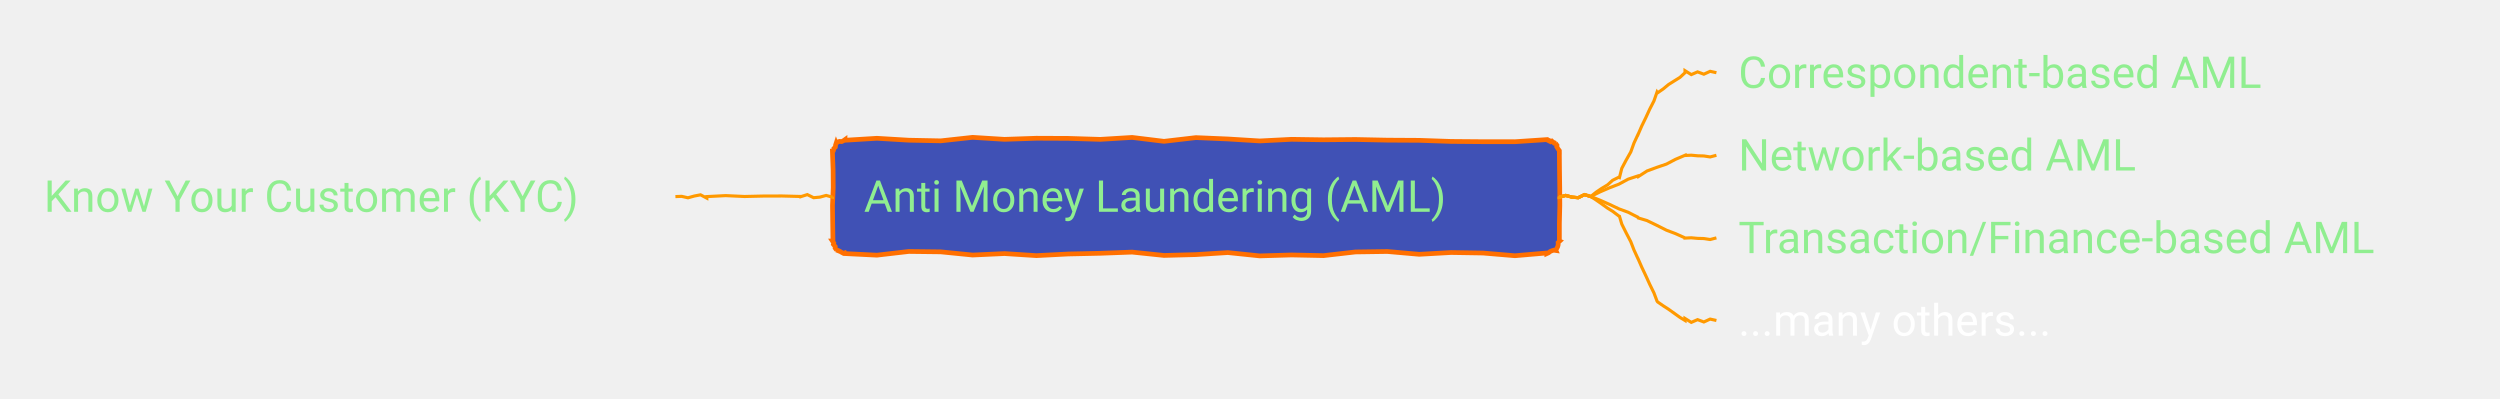
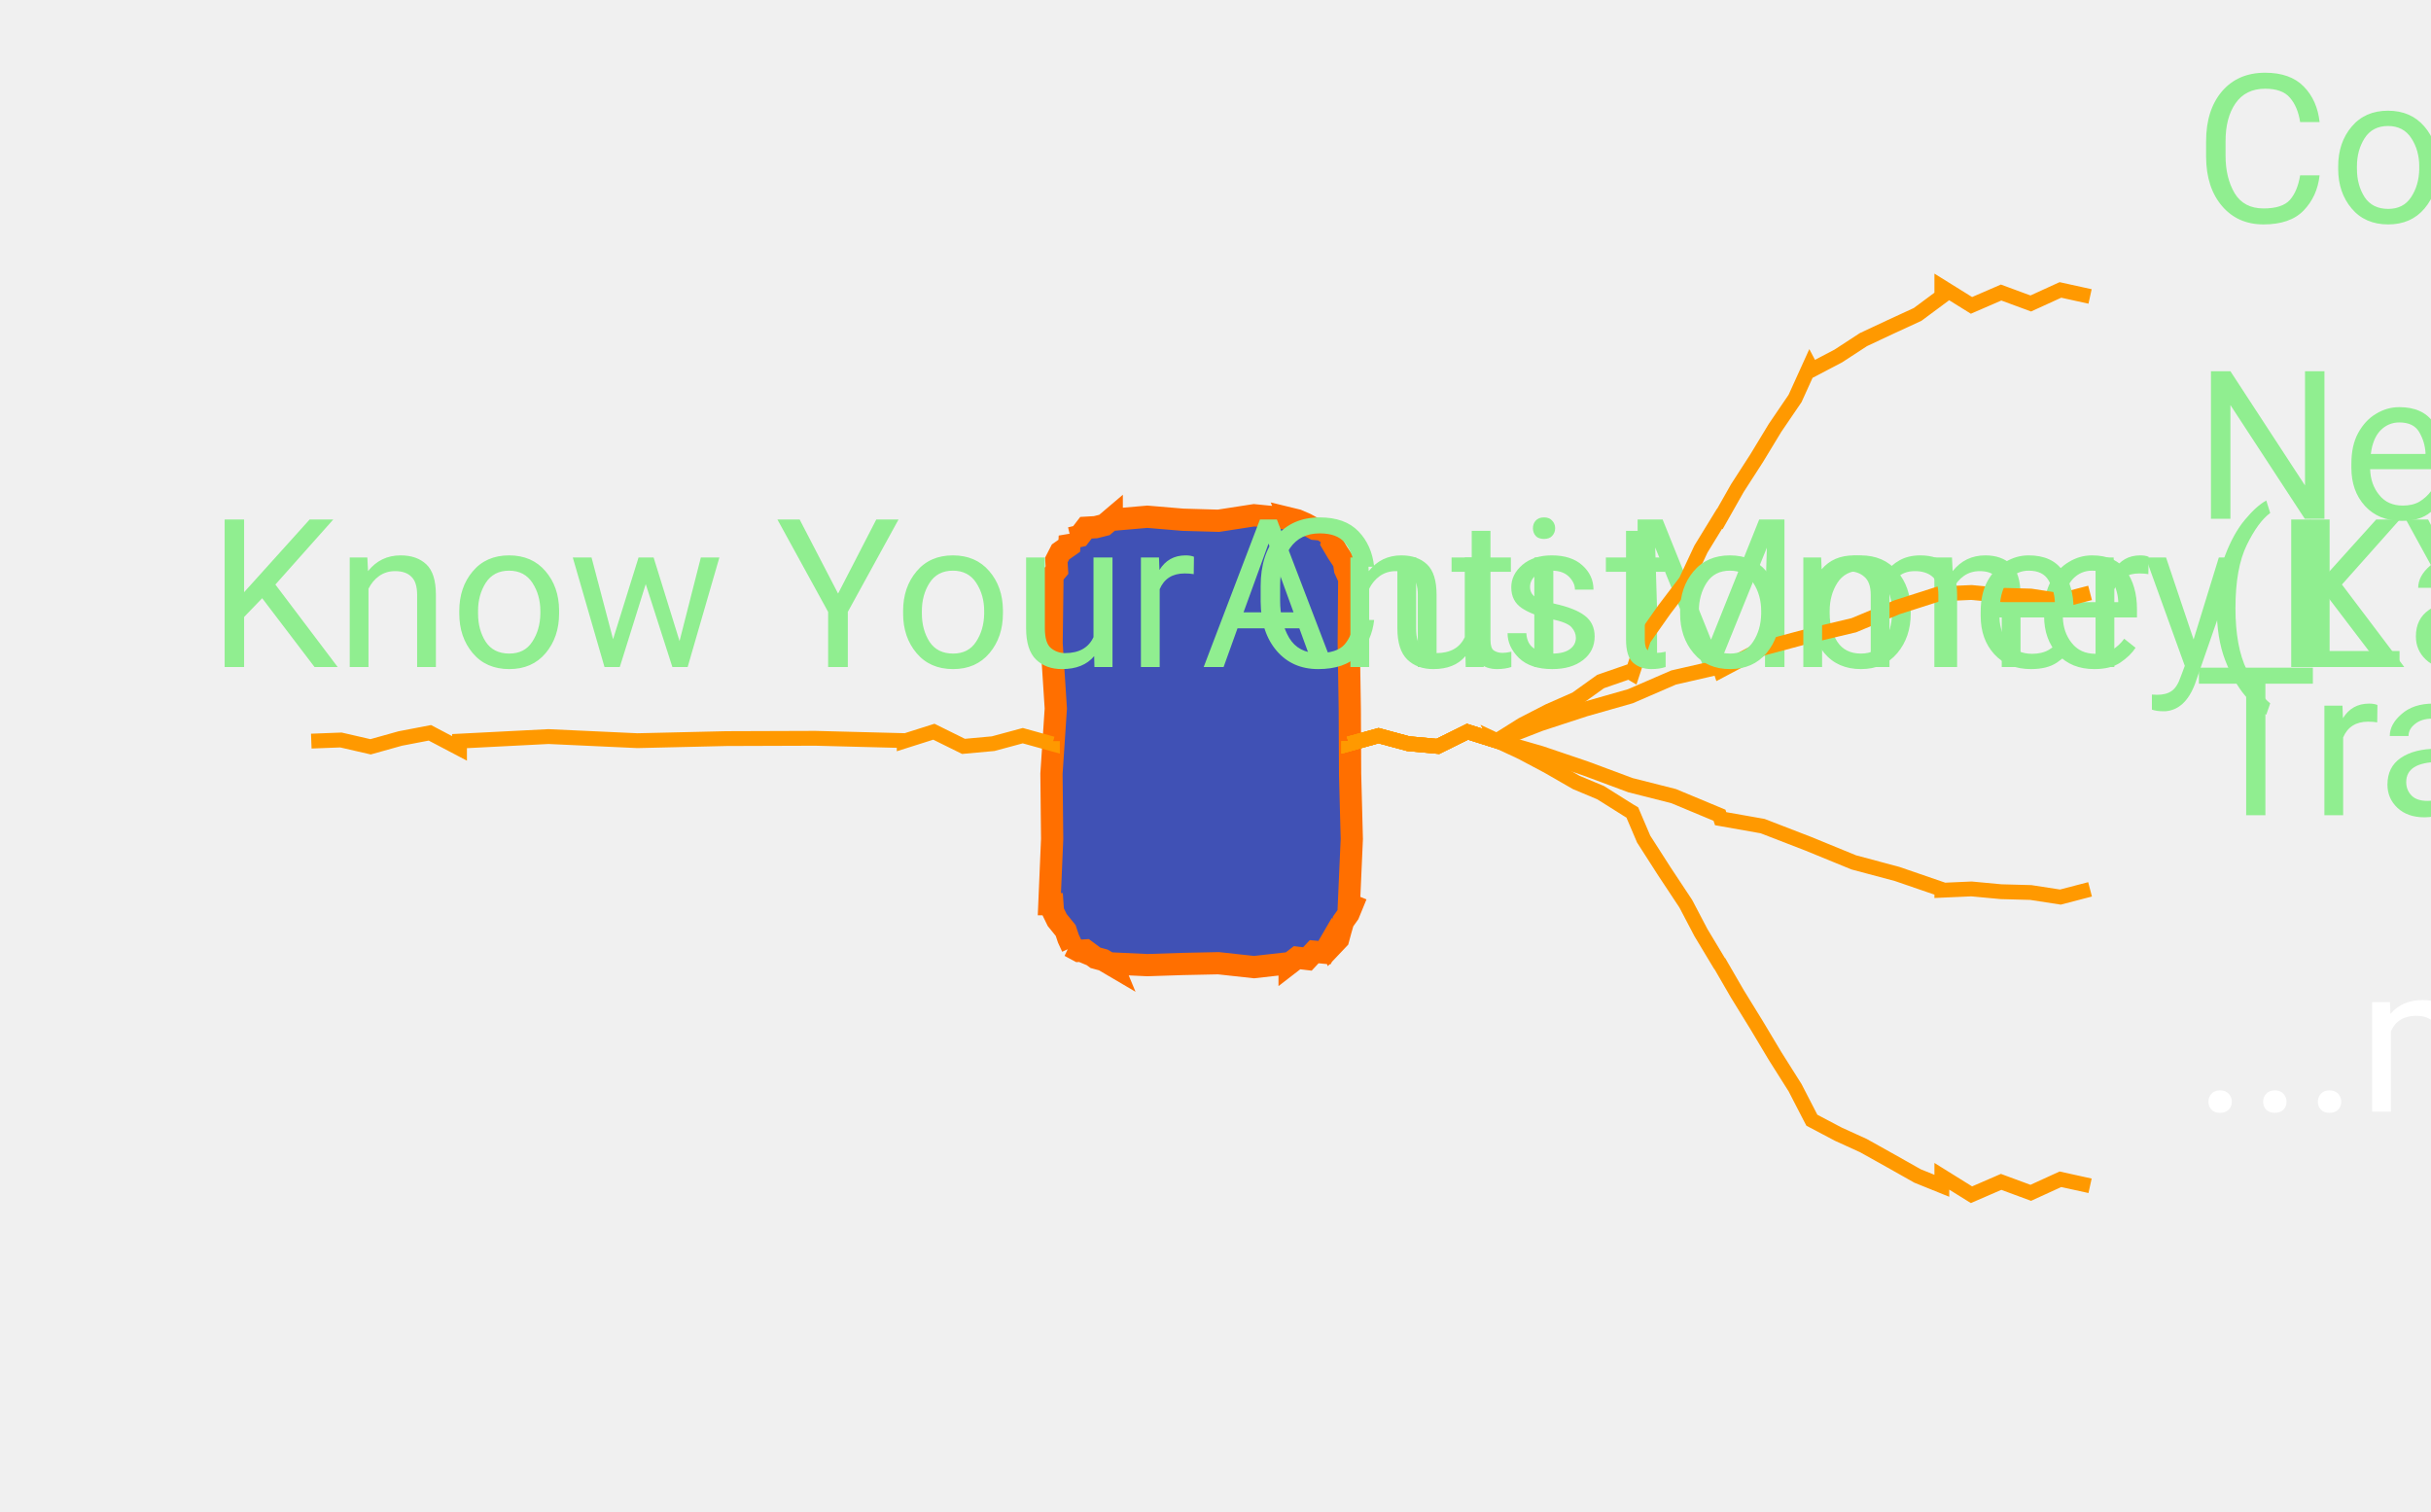
- <svg xmlns="http://www.w3.org/2000/svg" xmlns:xlink="http://www.w3.org/1999/xlink" contentStyleType="text/css" data-diagram-type="MINDMAP" height="127px" preserveAspectRatio="none" style="width:796px;height:127px;" version="1.1" viewBox="0 0 796 127" width="796px" zoomAndPan="magnify">
+ <svg xmlns="http://www.w3.org/2000/svg" xmlns:xlink="http://www.w3.org/1999/xlink" contentStyleType="text/css" data-diagram-type="MINDMAP" height="102px" preserveAspectRatio="none" style="width:164px;height:102px;" version="1.1" viewBox="0 0 164 102" width="164px" zoomAndPan="magnify">
  <defs />
  <g>
-     <polygon fill="#4051B5" points="269.052,44.445,269.052,44.656,279.209,44.031,289.366,44.639,299.523,44.845,309.68,43.732,319.837,44.368,329.994,44.019,340.151,44.062,350.308,44.377,360.466,43.754,370.623,44.999,380.78,43.815,390.937,44.248,401.094,44.877,411.251,44.359,421.408,44.514,431.565,44.413,441.722,44.624,451.879,44.684,462.036,45.031,472.194,45.116,482.351,45.125,492.508,44.445,492.54,44.524,493.133,44.822,493.729,45.13,494.113,44.926,494.857,45.592,495.336,45.617,495.245,45.579,495.735,46.251,495.652,46.685,496.018,47.305,496.502,47.974,496.508,48.445,496.492,48.445,496.543,54.105,496.621,59.764,496.647,65.423,496.507,71.083,496.508,76.742,496.596,76.779,496.097,77.235,496.127,77.91,495.974,78.509,495.707,79.062,495.336,79.571,495.414,79.759,494.709,79.656,494.122,79.838,493.56,80.082,493.066,80.49,492.508,80.742,492.508,80.546,482.351,81.424,472.194,80.567,462.036,80.399,451.879,80.971,441.722,80.075,431.565,80.223,421.408,81.391,411.251,81.178,401.094,81.477,390.937,80.42,380.78,81.061,370.623,81.333,360.466,80.27,350.308,80.646,340.151,80.868,329.994,81.394,319.837,80.738,309.68,81.205,299.523,80.188,289.366,80.065,279.209,81.246,269.052,80.742,268.96,80.521,268.551,80.665,267.947,80.337,267.32,79.957,266.744,79.696,266.223,79.571,266.365,79.629,265.897,78.967,265.937,78.515,265.35,77.803,265.476,77.387,265.052,76.742,265.213,76.742,265.133,71.083,265.067,65.423,265.294,59.764,265.256,54.105,265.052,48.445,265.104,48.467,265.369,47.914,265.48,47.297,265.975,46.84,266.037,46.202,266.223,45.617,266.245,45.67,266.711,45.195,267.303,45.023,267.988,45.077,268.541,44.812,269.052,44.445" style="stroke:#FF6F00;stroke-width:1.5;" />
+     <polygon fill="#4051B5" points="75,35,75,35.07,77.4,34.862,79.8,35.064,82.2,35.133,84.6,34.762,87,35,86.99,34.976,87.511,35.103,88.082,35.35,88.688,35.682,89.174,35.724,89.828,36.172,89.999,36.242,89.869,36.657,90.236,37.278,90.664,37.924,90.739,38.423,91,39,91.023,39,90.989,43.4,91.059,47.8,91.08,52.2,91.195,56.6,91,61,91.207,61.086,90.975,61.652,90.61,62.164,90.44,62.756,90.279,63.352,89.828,63.828,89.736,63.606,89.349,64.272,88.659,64.206,88.2,64.696,87.502,64.613,87,65,87,64.977,84.6,65.247,82.2,64.984,79.8,65.035,77.4,65.113,75,65,75.053,65.128,74.434,64.764,73.905,64.62,73.23,64.121,72.773,64.15,72.172,63.828,72.34,63.898,72.074,63.319,71.892,62.775,71.32,62.07,71.034,61.483,71,61,70.793,61,70.98,56.6,70.934,52.2,71.227,47.8,70.942,43.4,71,39,70.894,38.956,71.305,38.463,71.263,37.784,71.543,37.237,72.137,36.82,72.172,36.172,72.227,36.306,72.831,36.163,73.262,35.604,73.909,35.567,74.51,35.416,75,35" style="stroke:#FF6F00;stroke-width:1.5;" />
    <a href="/use-case/client-360/know-your-customer/anti-money-laundering/" target="_top" title="/use-case/client-360/know-your-customer/anti-money-laundering/" xlink:actuate="onRequest" xlink:href="/use-case/client-360/know-your-customer/anti-money-laundering/" xlink:show="new" xlink:title="/use-case/client-360/know-your-customer/anti-money-laundering/" xlink:type="simple">
-       <text fill="#90EE90" font-family="'Roboto'" font-size="14" lengthAdjust="spacing" textLength="207.006" x="275.052" y="67.44">Anti Money Laundering (AML)</text>
+       <text fill="#90EE90" font-family="'Roboto'" font-size="14" lengthAdjust="spacing" textLength="0" x="81" y="45">Anti Money Laundering (AML)</text>
    </a>
    <a href="/use-case/client-360/know-your-customer/anti-money-laundering/correspondent-based-aml/" target="_top" title="/use-case/client-360/know-your-customer/anti-money-laundering/correspondent-based-aml/" xlink:actuate="onRequest" xlink:href="/use-case/client-360/know-your-customer/anti-money-laundering/correspondent-based-aml/" xlink:show="new" xlink:title="/use-case/client-360/know-your-customer/anti-money-laundering/correspondent-based-aml/" xlink:type="simple">
-       <text fill="#90EE90" font-family="'Roboto'" font-size="14" lengthAdjust="spacing" textLength="185.165" x="553.508" y="27.995">Correspondent-based AML</text>
+       <text fill="#90EE90" font-family="'Roboto'" font-size="14" lengthAdjust="spacing" textLength="0" x="148" y="15">Correspondent-based AML</text>
    </a>
-     <path d="M496.508,62.594 L496.508,62.781 L498.508,62.225 L500.508,62.766 L502.508,62.949 L504.508,61.96 L506.508,62.594 L506.508,62.594 L506.488,62.565 L508.181,61.205 L509.973,59.988 L511.834,58.871 L513.458,57.41 L515.414,56.43 L515.639,56.531 L516.377,53.604 L517.771,50.971 L519.245,48.373 L520.254,45.567 L521.508,42.871 L521.535,42.883 L522.714,40.153 L524.018,37.48 L525.261,34.779 L526.62,32.13 L527.602,29.312 L527.771,29.557 L529.555,28.327 L531.229,26.939 L533.063,25.783 L534.904,24.638 L536.508,23.148 L536.508,22.507 L538.508,23.752 L540.508,22.885 L542.508,23.623 L544.508,22.708 L546.508,23.148" fill="none" style="stroke:#FF9900;stroke-width:1;" />
+     <path d="M91,50 L91,50.187 L93,49.632 L95,50.172 L97,50.355 L99,49.366 L101,50 L101,50 L100.984,49.969 L102.693,48.895 L104.483,47.974 L106.33,47.161 L107.982,45.978 L109.906,45.312 L110.118,45.438 L110.884,43.108 L112.268,41.143 L113.728,39.223 L114.748,37.043 L116,35 L116.026,35.015 L117.207,32.93 L118.506,30.915 L119.748,28.867 L121.099,26.882 L122.094,24.688 L122.233,24.951 L124.016,24.017 L125.709,22.913 L127.534,22.057 L129.364,21.214 L131,20 L131,19.359 L133,20.603 L135,19.736 L137,20.474 L139,19.56 L141,20" fill="none" style="stroke:#FF9900;stroke-width:1;" />
    <a href="/use-case/client-360/know-your-customer/anti-money-laundering/network-based-aml/" target="_top" title="/use-case/client-360/know-your-customer/anti-money-laundering/network-based-aml/" xlink:actuate="onRequest" xlink:href="/use-case/client-360/know-your-customer/anti-money-laundering/network-based-aml/" xlink:show="new" xlink:title="/use-case/client-360/know-your-customer/anti-money-laundering/network-based-aml/" xlink:type="simple">
-       <text fill="#90EE90" font-family="'Roboto'" font-size="14" lengthAdjust="spacing" textLength="139.672" x="553.508" y="54.292">Network-based AML</text>
+       <text fill="#90EE90" font-family="'Roboto'" font-size="14" lengthAdjust="spacing" textLength="0" x="148" y="35">Network-based AML</text>
    </a>
-     <path d="M496.508,62.594 L496.508,62.781 L498.508,62.225 L500.508,62.766 L502.508,62.949 L504.508,61.96 L506.508,62.594 L506.508,62.594 L506.494,62.562 L509.432,61.105 L512.439,59.808 L515.496,58.621 L518.385,57.053 L521.508,56.02 L521.607,56.245 L524.395,54.448 L527.472,53.309 L530.585,52.251 L533.492,50.725 L536.508,49.445 L536.508,49.506 L538.508,49.417 L540.508,49.604 L542.508,49.658 L544.508,49.966 L546.508,49.445" fill="none" style="stroke:#FF9900;stroke-width:1;" />
+     <path d="M91,50 L91,50.187 L93,49.632 L95,50.172 L97,50.355 L99,49.366 L101,50 L101,50 L100.989,49.967 L103.94,48.82 L106.946,47.838 L109.99,46.971 L112.903,45.709 L116,45 L116.078,45.233 L118.911,43.734 L121.972,42.917 L125.061,42.182 L127.988,40.964 L131,40 L131,40.061 L133,39.972 L135,40.159 L137,40.213 L139,40.521 L141,40" fill="none" style="stroke:#FF9900;stroke-width:1;" />
    <a href="/use-case/client-360/know-your-customer/anti-money-laundering/transaction-based-aml/" target="_top" title="/use-case/client-360/know-your-customer/anti-money-laundering/transaction-based-aml/" xlink:actuate="onRequest" xlink:href="/use-case/client-360/know-your-customer/anti-money-laundering/transaction-based-aml/" xlink:show="new" xlink:title="/use-case/client-360/know-your-customer/anti-money-laundering/transaction-based-aml/" xlink:type="simple">
-       <text fill="#90EE90" font-family="'Roboto'" font-size="14" lengthAdjust="spacing" textLength="222.66" x="553.508" y="80.589">Transaction/Finance-based AML</text>
+       <text fill="#90EE90" font-family="'Roboto'" font-size="14" lengthAdjust="spacing" textLength="0" x="148" y="55">Transaction/Finance-based AML</text>
    </a>
-     <path d="M496.508,62.594 L496.508,62.781 L498.508,62.225 L500.508,62.766 L502.508,62.949 L504.508,61.96 L506.508,62.594 L506.508,62.594 L506.494,62.562 L509.432,63.735 L512.439,65.067 L515.496,66.51 L518.385,67.572 L521.508,69.168 L521.607,69.393 L524.395,70.226 L527.472,71.717 L530.585,73.288 L533.492,74.392 L536.508,75.742 L536.508,75.803 L538.508,75.714 L540.508,75.901 L542.508,75.955 L544.508,76.263 L546.508,75.742" fill="none" style="stroke:#FF9900;stroke-width:1;" />
-     <text fill="#FFFFFF" font-family="'Roboto'" font-size="14" lengthAdjust="spacing" textLength="115.117" x="553.508" y="106.886">...many others...</text>
-     <path d="M496.508,62.594 L496.508,62.781 L498.508,62.225 L500.508,62.766 L502.508,62.949 L504.508,61.96 L506.508,62.594 L506.508,62.594 L506.488,62.565 L508.181,63.67 L509.973,64.919 L511.834,66.267 L513.458,67.272 L515.414,68.757 L515.639,68.858 L516.377,71.354 L517.771,74.145 L519.245,76.971 L520.254,79.589 L521.508,82.316 L521.535,82.329 L522.714,85.022 L524.018,87.773 L525.261,90.496 L526.62,93.271 L527.602,95.876 L527.771,96.121 L529.555,97.357 L531.229,98.434 L533.063,99.743 L534.904,101.063 L536.508,102.039 L536.508,101.398 L538.508,102.642 L540.508,101.775 L542.508,102.514 L544.508,101.599 L546.508,102.039" fill="none" style="stroke:#FF9900;stroke-width:1;" />
+     <path d="M91,50 L91,50.187 L93,49.632 L95,50.172 L97,50.355 L99,49.366 L101,50 L101,50 L100.989,49.967 L103.94,50.82 L106.946,51.838 L109.99,52.971 L112.903,53.709 L116,55 L116.078,55.233 L118.911,55.734 L121.972,56.917 L125.061,58.182 L127.988,58.964 L131,60 L131,60.061 L133,59.972 L135,60.159 L137,60.213 L139,60.521 L141,60" fill="none" style="stroke:#FF9900;stroke-width:1;" />
+     <text fill="#FFFFFF" font-family="'Roboto'" font-size="14" lengthAdjust="spacing" textLength="0" x="148" y="75">...many others...</text>
+     <path d="M91,50 L91,50.187 L93,49.632 L95,50.172 L97,50.355 L99,49.366 L101,50 L101,50 L100.984,49.969 L102.693,50.77 L104.483,51.724 L106.33,52.786 L107.982,53.478 L109.906,54.688 L110.118,54.813 L110.884,56.608 L112.268,58.768 L113.728,60.973 L114.748,62.918 L116,65 L116.026,65.015 L117.207,67.055 L118.506,69.165 L119.748,71.242 L121.099,73.382 L122.094,75.312 L122.233,75.576 L124.016,76.517 L125.709,77.288 L127.534,78.307 L129.364,79.339 L131,80 L131,79.359 L133,80.603 L135,79.736 L137,80.475 L139,79.56 L141,80" fill="none" style="stroke:#FF9900;stroke-width:1;" />
    <a href="/use-case/client-360/know-your-customer/" target="_top" title="/use-case/client-360/know-your-customer/" xlink:actuate="onRequest" xlink:href="/use-case/client-360/know-your-customer/" xlink:show="new" xlink:title="/use-case/client-360/know-your-customer/" xlink:type="simple">
-       <text fill="#90EE90" font-family="'Roboto'" font-size="14" lengthAdjust="spacing" textLength="189.602" x="14" y="67.44">Know Your Customer (KYC)</text>
+       <text fill="#90EE90" font-family="'Roboto'" font-size="14" lengthAdjust="spacing" textLength="0" x="14" y="45">Know Your Customer (KYC)</text>
    </a>
-     <path d="M265.052,62.594 L265.052,62.781 L263.052,62.225 L261.052,62.766 L259.052,62.949 L257.052,61.96 L255.052,62.594 L255.052,62.594 L255.052,62.559 L249.052,62.404 L243.052,62.423 L237.052,62.563 L231.052,62.286 L225.052,62.594 L225.052,63.086 L223.052,62.033 L221.052,62.418 L219.052,62.978 L217.052,62.517 L215.052,62.594" fill="none" style="stroke:#FF9900;stroke-width:1;" />
+     <path d="M71,50 L71,50.187 L69,49.632 L67,50.172 L65,50.355 L63,49.366 L61,50 L61,50 L61,49.965 L55,49.81 L49,49.83 L43,49.97 L37,49.693 L31,50 L31,50.492 L29,49.44 L27,49.824 L25,50.384 L23,49.924 L21,50" fill="none" style="stroke:#FF9900;stroke-width:1;" />
  </g>
</svg>
